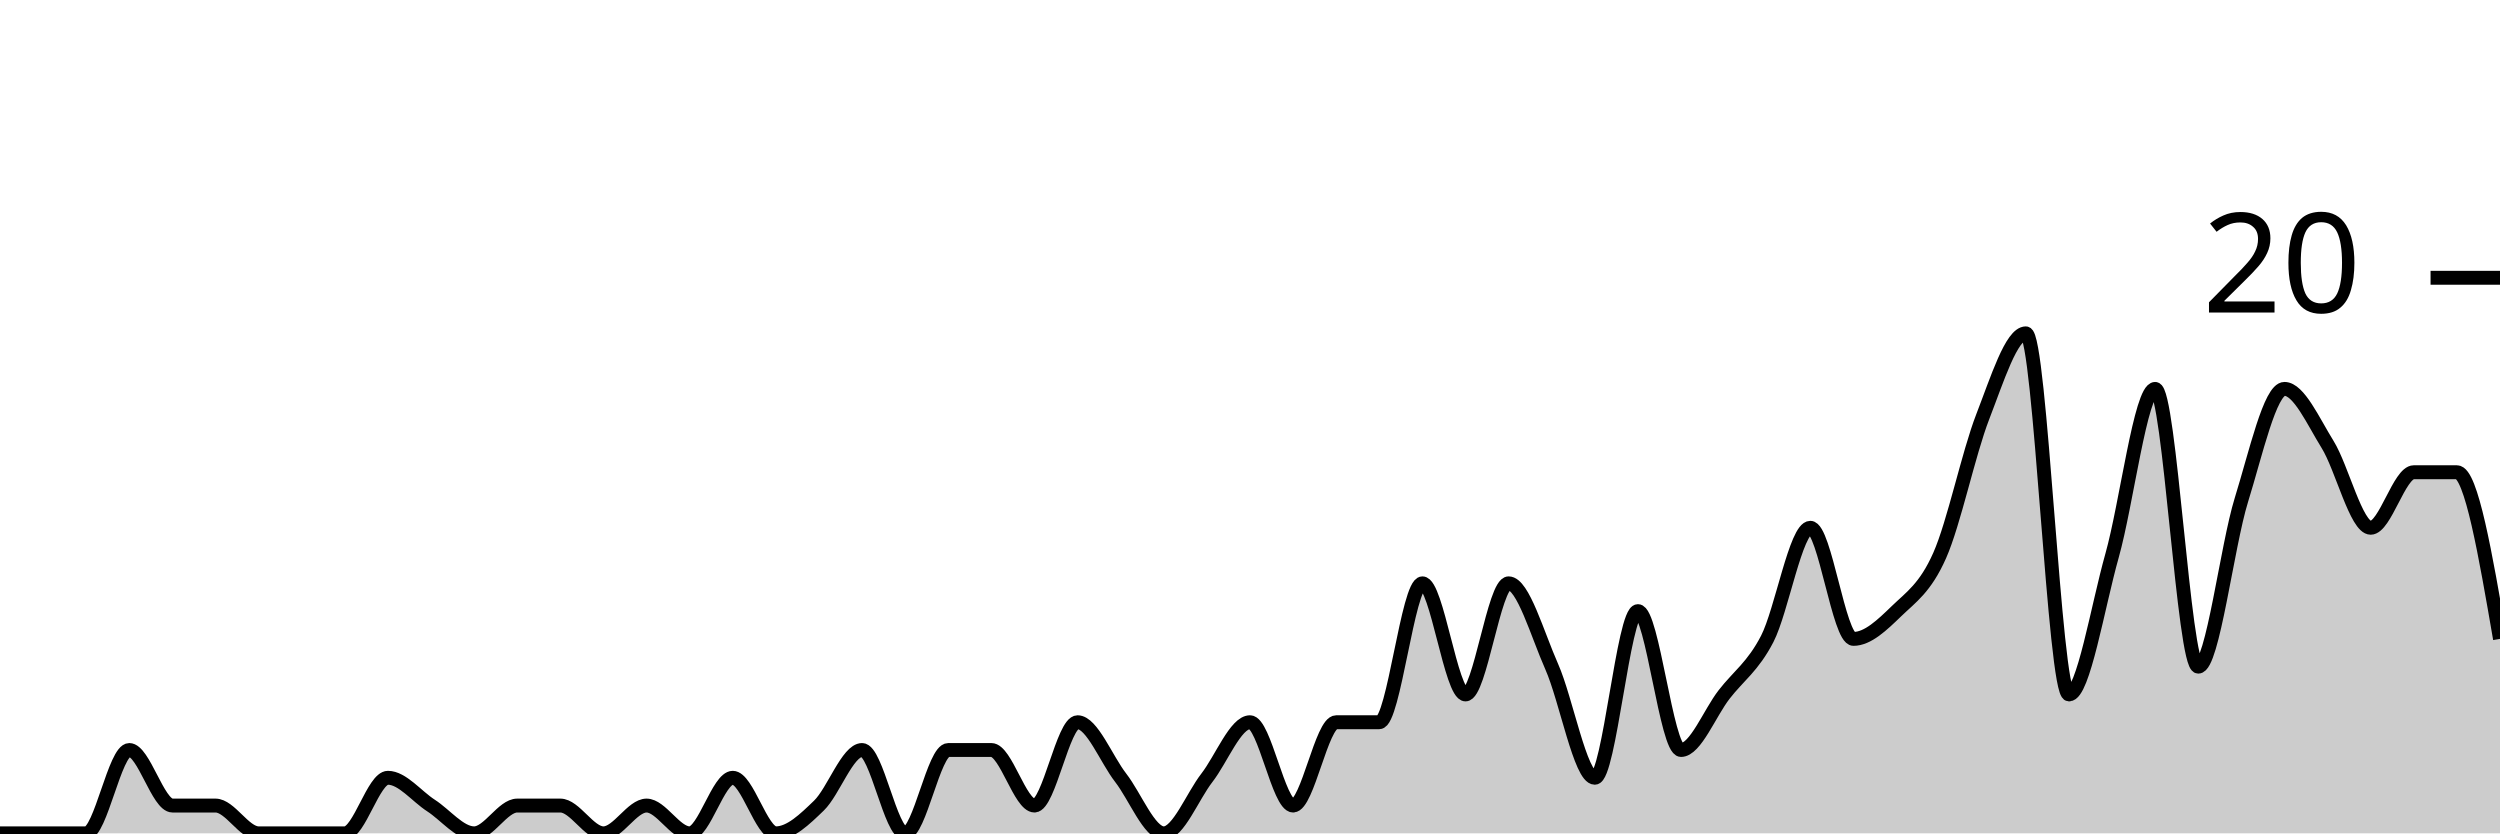
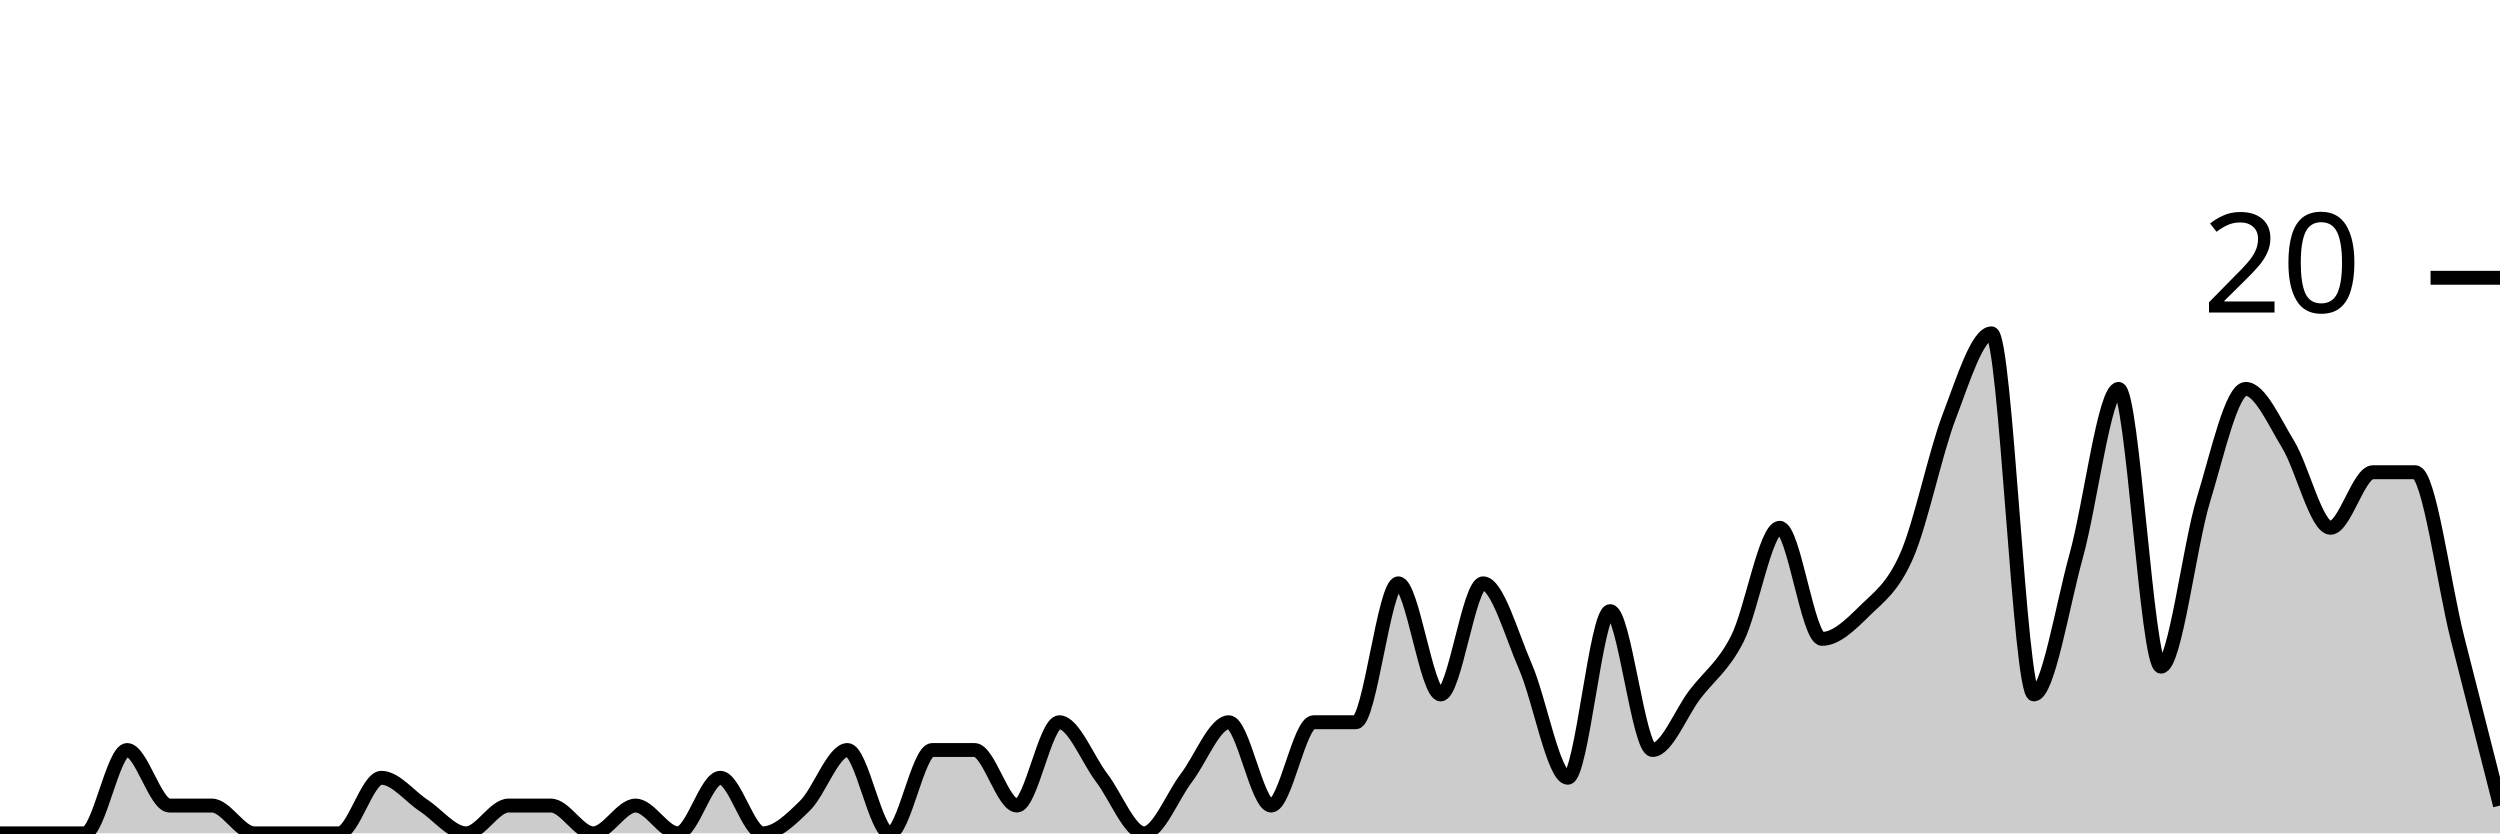
<svg xmlns="http://www.w3.org/2000/svg" viewBox="0 0 180 60">
  <g transform="translate(0,20)">
-     <path class="area" fill="rgba(0, 0, 0, 0.2)" d="M0,40C1.034,40,2.069,40,3.103,40C4.138,40,5.172,40,6.207,40C7.241,40,8.276,34,9.31,34C10.345,34,11.379,38,12.414,38C13.448,38,14.483,38,15.517,38C16.552,38,17.586,40,18.621,40C19.655,40,20.69,40,21.724,40C22.759,40,23.793,40,24.828,40C25.862,40,26.897,36,27.931,36C28.966,36,30,37.333,31.034,38C32.069,38.667,33.103,40,34.138,40C35.172,40,36.207,38,37.241,38C38.276,38,39.31,38,40.345,38C41.379,38,42.414,40,43.448,40C44.483,40,45.517,38,46.552,38C47.586,38,48.621,40,49.655,40C50.69,40,51.724,36,52.759,36C53.793,36,54.828,40,55.862,40C56.897,40,57.931,39,58.966,38C60,37,61.034,34,62.069,34C63.103,34,64.138,40,65.172,40C66.207,40,67.241,34,68.276,34C69.31,34,70.345,34,71.379,34C72.414,34,73.448,38,74.483,38C75.517,38,76.552,32,77.586,32C78.621,32,79.655,34.667,80.69,36C81.724,37.333,82.759,40,83.793,40C84.828,40,85.862,37.333,86.897,36C87.931,34.667,88.966,32,90,32C91.034,32,92.069,38,93.103,38C94.138,38,95.172,32,96.207,32C97.241,32,98.276,32,99.31,32C100.345,32,101.379,22,102.414,22C103.448,22,104.483,30,105.517,30C106.552,30,107.586,22,108.621,22C109.655,22,110.69,25.667,111.724,28C112.759,30.333,113.793,36,114.828,36C115.862,36,116.897,24,117.931,24C118.966,24,120,34,121.034,34C122.069,34,123.103,31.333,124.138,30C125.172,28.667,126.207,28,127.241,26C128.276,24,129.31,18,130.345,18C131.379,18,132.414,26,133.448,26C134.483,26,135.517,25,136.552,24C137.586,23,138.621,22.333,139.655,20C140.69,17.667,141.724,12.667,142.759,10C143.793,7.333,144.828,4,145.862,4C146.897,4,147.931,30,148.966,30C150,30,151.034,23.667,152.069,20C153.103,16.333,154.138,8,155.172,8C156.207,8,157.241,28,158.276,28C159.31,28,160.345,19.333,161.379,16C162.414,12.667,163.448,8,164.483,8C165.517,8,166.552,10.333,167.586,12C168.621,13.667,169.655,18,170.69,18C171.724,18,172.759,14,173.793,14C174.828,14,175.862,14,176.897,14C177.931,14,178.966,20,180,26L180,40C178.966,40,177.931,40,176.897,40C175.862,40,174.828,40,173.793,40C172.759,40,171.724,40,170.69,40C169.655,40,168.621,40,167.586,40C166.552,40,165.517,40,164.483,40C163.448,40,162.414,40,161.379,40C160.345,40,159.31,40,158.276,40C157.241,40,156.207,40,155.172,40C154.138,40,153.103,40,152.069,40C151.034,40,150,40,148.966,40C147.931,40,146.897,40,145.862,40C144.828,40,143.793,40,142.759,40C141.724,40,140.69,40,139.655,40C138.621,40,137.586,40,136.552,40C135.517,40,134.483,40,133.448,40C132.414,40,131.379,40,130.345,40C129.31,40,128.276,40,127.241,40C126.207,40,125.172,40,124.138,40C123.103,40,122.069,40,121.034,40C120,40,118.966,40,117.931,40C116.897,40,115.862,40,114.828,40C113.793,40,112.759,40,111.724,40C110.69,40,109.655,40,108.621,40C107.586,40,106.552,40,105.517,40C104.483,40,103.448,40,102.414,40C101.379,40,100.345,40,99.31,40C98.276,40,97.241,40,96.207,40C95.172,40,94.138,40,93.103,40C92.069,40,91.034,40,90,40C88.966,40,87.931,40,86.897,40C85.862,40,84.828,40,83.793,40C82.759,40,81.724,40,80.69,40C79.655,40,78.621,40,77.586,40C76.552,40,75.517,40,74.483,40C73.448,40,72.414,40,71.379,40C70.345,40,69.31,40,68.276,40C67.241,40,66.207,40,65.172,40C64.138,40,63.103,40,62.069,40C61.034,40,60,40,58.966,40C57.931,40,56.897,40,55.862,40C54.828,40,53.793,40,52.759,40C51.724,40,50.69,40,49.655,40C48.621,40,47.586,40,46.552,40C45.517,40,44.483,40,43.448,40C42.414,40,41.379,40,40.345,40C39.31,40,38.276,40,37.241,40C36.207,40,35.172,40,34.138,40C33.103,40,32.069,40,31.034,40C30,40,28.966,40,27.931,40C26.897,40,25.862,40,24.828,40C23.793,40,22.759,40,21.724,40C20.69,40,19.655,40,18.621,40C17.586,40,16.552,40,15.517,40C14.483,40,13.448,40,12.414,40C11.379,40,10.345,40,9.31,40C8.276,40,7.241,40,6.207,40C5.172,40,4.138,40,3.103,40C2.069,40,1.034,40,0,40Z" />
-     <path class="line" stroke="black" fill="none" d="M0,40C1.034,40,2.069,40,3.103,40C4.138,40,5.172,40,6.207,40C7.241,40,8.276,34,9.31,34C10.345,34,11.379,38,12.414,38C13.448,38,14.483,38,15.517,38C16.552,38,17.586,40,18.621,40C19.655,40,20.69,40,21.724,40C22.759,40,23.793,40,24.828,40C25.862,40,26.897,36,27.931,36C28.966,36,30,37.333,31.034,38C32.069,38.667,33.103,40,34.138,40C35.172,40,36.207,38,37.241,38C38.276,38,39.31,38,40.345,38C41.379,38,42.414,40,43.448,40C44.483,40,45.517,38,46.552,38C47.586,38,48.621,40,49.655,40C50.69,40,51.724,36,52.759,36C53.793,36,54.828,40,55.862,40C56.897,40,57.931,39,58.966,38C60,37,61.034,34,62.069,34C63.103,34,64.138,40,65.172,40C66.207,40,67.241,34,68.276,34C69.31,34,70.345,34,71.379,34C72.414,34,73.448,38,74.483,38C75.517,38,76.552,32,77.586,32C78.621,32,79.655,34.667,80.69,36C81.724,37.333,82.759,40,83.793,40C84.828,40,85.862,37.333,86.897,36C87.931,34.667,88.966,32,90,32C91.034,32,92.069,38,93.103,38C94.138,38,95.172,32,96.207,32C97.241,32,98.276,32,99.31,32C100.345,32,101.379,22,102.414,22C103.448,22,104.483,30,105.517,30C106.552,30,107.586,22,108.621,22C109.655,22,110.69,25.667,111.724,28C112.759,30.333,113.793,36,114.828,36C115.862,36,116.897,24,117.931,24C118.966,24,120,34,121.034,34C122.069,34,123.103,31.333,124.138,30C125.172,28.667,126.207,28,127.241,26C128.276,24,129.31,18,130.345,18C131.379,18,132.414,26,133.448,26C134.483,26,135.517,25,136.552,24C137.586,23,138.621,22.333,139.655,20C140.69,17.667,141.724,12.667,142.759,10C143.793,7.333,144.828,4,145.862,4C146.897,4,147.931,30,148.966,30C150,30,151.034,23.667,152.069,20C153.103,16.333,154.138,8,155.172,8C156.207,8,157.241,28,158.276,28C159.31,28,160.345,19.333,161.379,16C162.414,12.667,163.448,8,164.483,8C165.517,8,166.552,10.333,167.586,12C168.621,13.667,169.655,18,170.69,18C171.724,18,172.759,14,173.793,14C174.828,14,175.862,14,176.897,14C177.931,14,178.966,20,180,26" />
+     <path class="area" fill="rgba(0, 0, 0, 0.2)" d="M0,40C1.017,40,2.034,40,3.051,40C4.068,40,5.085,40,6.102,40C7.119,40,8.136,34,9.153,34C10.169,34,11.186,38,12.203,38C13.22,38,14.237,38,15.254,38C16.271,38,17.288,40,18.305,40C19.322,40,20.339,40,21.356,40C22.373,40,23.39,40,24.407,40C25.424,40,26.441,36,27.458,36C28.475,36,29.492,37.333,30.508,38C31.525,38.667,32.542,40,33.559,40C34.576,40,35.593,38,36.61,38C37.627,38,38.644,38,39.661,38C40.678,38,41.695,40,42.712,40C43.729,40,44.746,38,45.763,38C46.78,38,47.797,40,48.814,40C49.831,40,50.847,36,51.864,36C52.881,36,53.898,40,54.915,40C55.932,40,56.949,39,57.966,38C58.983,37,60,34,61.017,34C62.034,34,63.051,40,64.068,40C65.085,40,66.102,34,67.119,34C68.136,34,69.153,34,70.169,34C71.186,34,72.203,38,73.22,38C74.237,38,75.254,32,76.271,32C77.288,32,78.305,34.667,79.322,36C80.339,37.333,81.356,40,82.373,40C83.39,40,84.407,37.333,85.424,36C86.441,34.667,87.458,32,88.475,32C89.492,32,90.508,38,91.525,38C92.542,38,93.559,32,94.576,32C95.593,32,96.61,32,97.627,32C98.644,32,99.661,22,100.678,22C101.695,22,102.712,30,103.729,30C104.746,30,105.763,22,106.78,22C107.797,22,108.814,25.667,109.831,28C110.847,30.333,111.864,36,112.881,36C113.898,36,114.915,24,115.932,24C116.949,24,117.966,34,118.983,34C120,34,121.017,31.333,122.034,30C123.051,28.667,124.068,28,125.085,26C126.102,24,127.119,18,128.136,18C129.153,18,130.169,26,131.186,26C132.203,26,133.22,25,134.237,24C135.254,23,136.271,22.333,137.288,20C138.305,17.667,139.322,12.667,140.339,10C141.356,7.333,142.373,4,143.39,4C144.407,4,145.424,30,146.441,30C147.458,30,148.475,23.667,149.492,20C150.508,16.333,151.525,8,152.542,8C153.559,8,154.576,28,155.593,28C156.61,28,157.627,19.333,158.644,16C159.661,12.667,160.678,8,161.695,8C162.712,8,163.729,10.333,164.746,12C165.763,13.667,166.78,18,167.797,18C168.814,18,169.831,14,170.847,14C171.864,14,172.881,14,173.898,14C174.915,14,175.932,22,176.949,26C177.966,30,178.983,34,180,38L180,40C178.983,40,177.966,40,176.949,40C175.932,40,174.915,40,173.898,40C172.881,40,171.864,40,170.847,40C169.831,40,168.814,40,167.797,40C166.78,40,165.763,40,164.746,40C163.729,40,162.712,40,161.695,40C160.678,40,159.661,40,158.644,40C157.627,40,156.61,40,155.593,40C154.576,40,153.559,40,152.542,40C151.525,40,150.508,40,149.492,40C148.475,40,147.458,40,146.441,40C145.424,40,144.407,40,143.39,40C142.373,40,141.356,40,140.339,40C139.322,40,138.305,40,137.288,40C136.271,40,135.254,40,134.237,40C133.22,40,132.203,40,131.186,40C130.169,40,129.153,40,128.136,40C127.119,40,126.102,40,125.085,40C124.068,40,123.051,40,122.034,40C121.017,40,120,40,118.983,40C117.966,40,116.949,40,115.932,40C114.915,40,113.898,40,112.881,40C111.864,40,110.847,40,109.831,40C108.814,40,107.797,40,106.78,40C105.763,40,104.746,40,103.729,40C102.712,40,101.695,40,100.678,40C99.661,40,98.644,40,97.627,40C96.61,40,95.593,40,94.576,40C93.559,40,92.542,40,91.525,40C90.508,40,89.492,40,88.475,40C87.458,40,86.441,40,85.424,40C84.407,40,83.39,40,82.373,40C81.356,40,80.339,40,79.322,40C78.305,40,77.288,40,76.271,40C75.254,40,74.237,40,73.22,40C72.203,40,71.186,40,70.169,40C69.153,40,68.136,40,67.119,40C66.102,40,65.085,40,64.068,40C63.051,40,62.034,40,61.017,40C60,40,58.983,40,57.966,40C56.949,40,55.932,40,54.915,40C53.898,40,52.881,40,51.864,40C50.847,40,49.831,40,48.814,40C47.797,40,46.78,40,45.763,40C44.746,40,43.729,40,42.712,40C41.695,40,40.678,40,39.661,40C38.644,40,37.627,40,36.61,40C35.593,40,34.576,40,33.559,40C32.542,40,31.525,40,30.508,40C29.492,40,28.475,40,27.458,40C26.441,40,25.424,40,24.407,40C23.39,40,22.373,40,21.356,40C20.339,40,19.322,40,18.305,40C17.288,40,16.271,40,15.254,40C14.237,40,13.22,40,12.203,40C11.186,40,10.169,40,9.153,40C8.136,40,7.119,40,6.102,40C5.085,40,4.068,40,3.051,40C2.034,40,1.017,40,0,40Z" />
+     <path class="line" stroke="black" fill="none" d="M0,40C1.017,40,2.034,40,3.051,40C4.068,40,5.085,40,6.102,40C7.119,40,8.136,34,9.153,34C10.169,34,11.186,38,12.203,38C13.22,38,14.237,38,15.254,38C16.271,38,17.288,40,18.305,40C19.322,40,20.339,40,21.356,40C22.373,40,23.39,40,24.407,40C25.424,40,26.441,36,27.458,36C28.475,36,29.492,37.333,30.508,38C31.525,38.667,32.542,40,33.559,40C34.576,40,35.593,38,36.61,38C37.627,38,38.644,38,39.661,38C40.678,38,41.695,40,42.712,40C43.729,40,44.746,38,45.763,38C46.78,38,47.797,40,48.814,40C49.831,40,50.847,36,51.864,36C52.881,36,53.898,40,54.915,40C55.932,40,56.949,39,57.966,38C58.983,37,60,34,61.017,34C62.034,34,63.051,40,64.068,40C65.085,40,66.102,34,67.119,34C68.136,34,69.153,34,70.169,34C71.186,34,72.203,38,73.22,38C74.237,38,75.254,32,76.271,32C77.288,32,78.305,34.667,79.322,36C80.339,37.333,81.356,40,82.373,40C83.39,40,84.407,37.333,85.424,36C86.441,34.667,87.458,32,88.475,32C89.492,32,90.508,38,91.525,38C92.542,38,93.559,32,94.576,32C95.593,32,96.61,32,97.627,32C98.644,32,99.661,22,100.678,22C101.695,22,102.712,30,103.729,30C104.746,30,105.763,22,106.78,22C107.797,22,108.814,25.667,109.831,28C110.847,30.333,111.864,36,112.881,36C113.898,36,114.915,24,115.932,24C116.949,24,117.966,34,118.983,34C120,34,121.017,31.333,122.034,30C123.051,28.667,124.068,28,125.085,26C126.102,24,127.119,18,128.136,18C129.153,18,130.169,26,131.186,26C132.203,26,133.22,25,134.237,24C135.254,23,136.271,22.333,137.288,20C138.305,17.667,139.322,12.667,140.339,10C141.356,7.333,142.373,4,143.39,4C144.407,4,145.424,30,146.441,30C147.458,30,148.475,23.667,149.492,20C150.508,16.333,151.525,8,152.542,8C153.559,8,154.576,28,155.593,28C156.61,28,157.627,19.333,158.644,16C159.661,12.667,160.678,8,161.695,8C162.712,8,163.729,10.333,164.746,12C165.763,13.667,166.78,18,167.797,18C168.814,18,169.831,14,170.847,14C171.864,14,172.881,14,173.898,14C174.915,14,175.932,22,176.949,26C177.966,30,178.983,34,180,38" />
    <path class="axis-ceiling" stroke-width="1" stroke="black" fill="none" d="M175,0L180,0" />
    <text class="axis-ceiling-label" font-family="sans-serif" text-anchor="end" font-size="10px" x="170" y="2.5">20</text>
  </g>
</svg>
